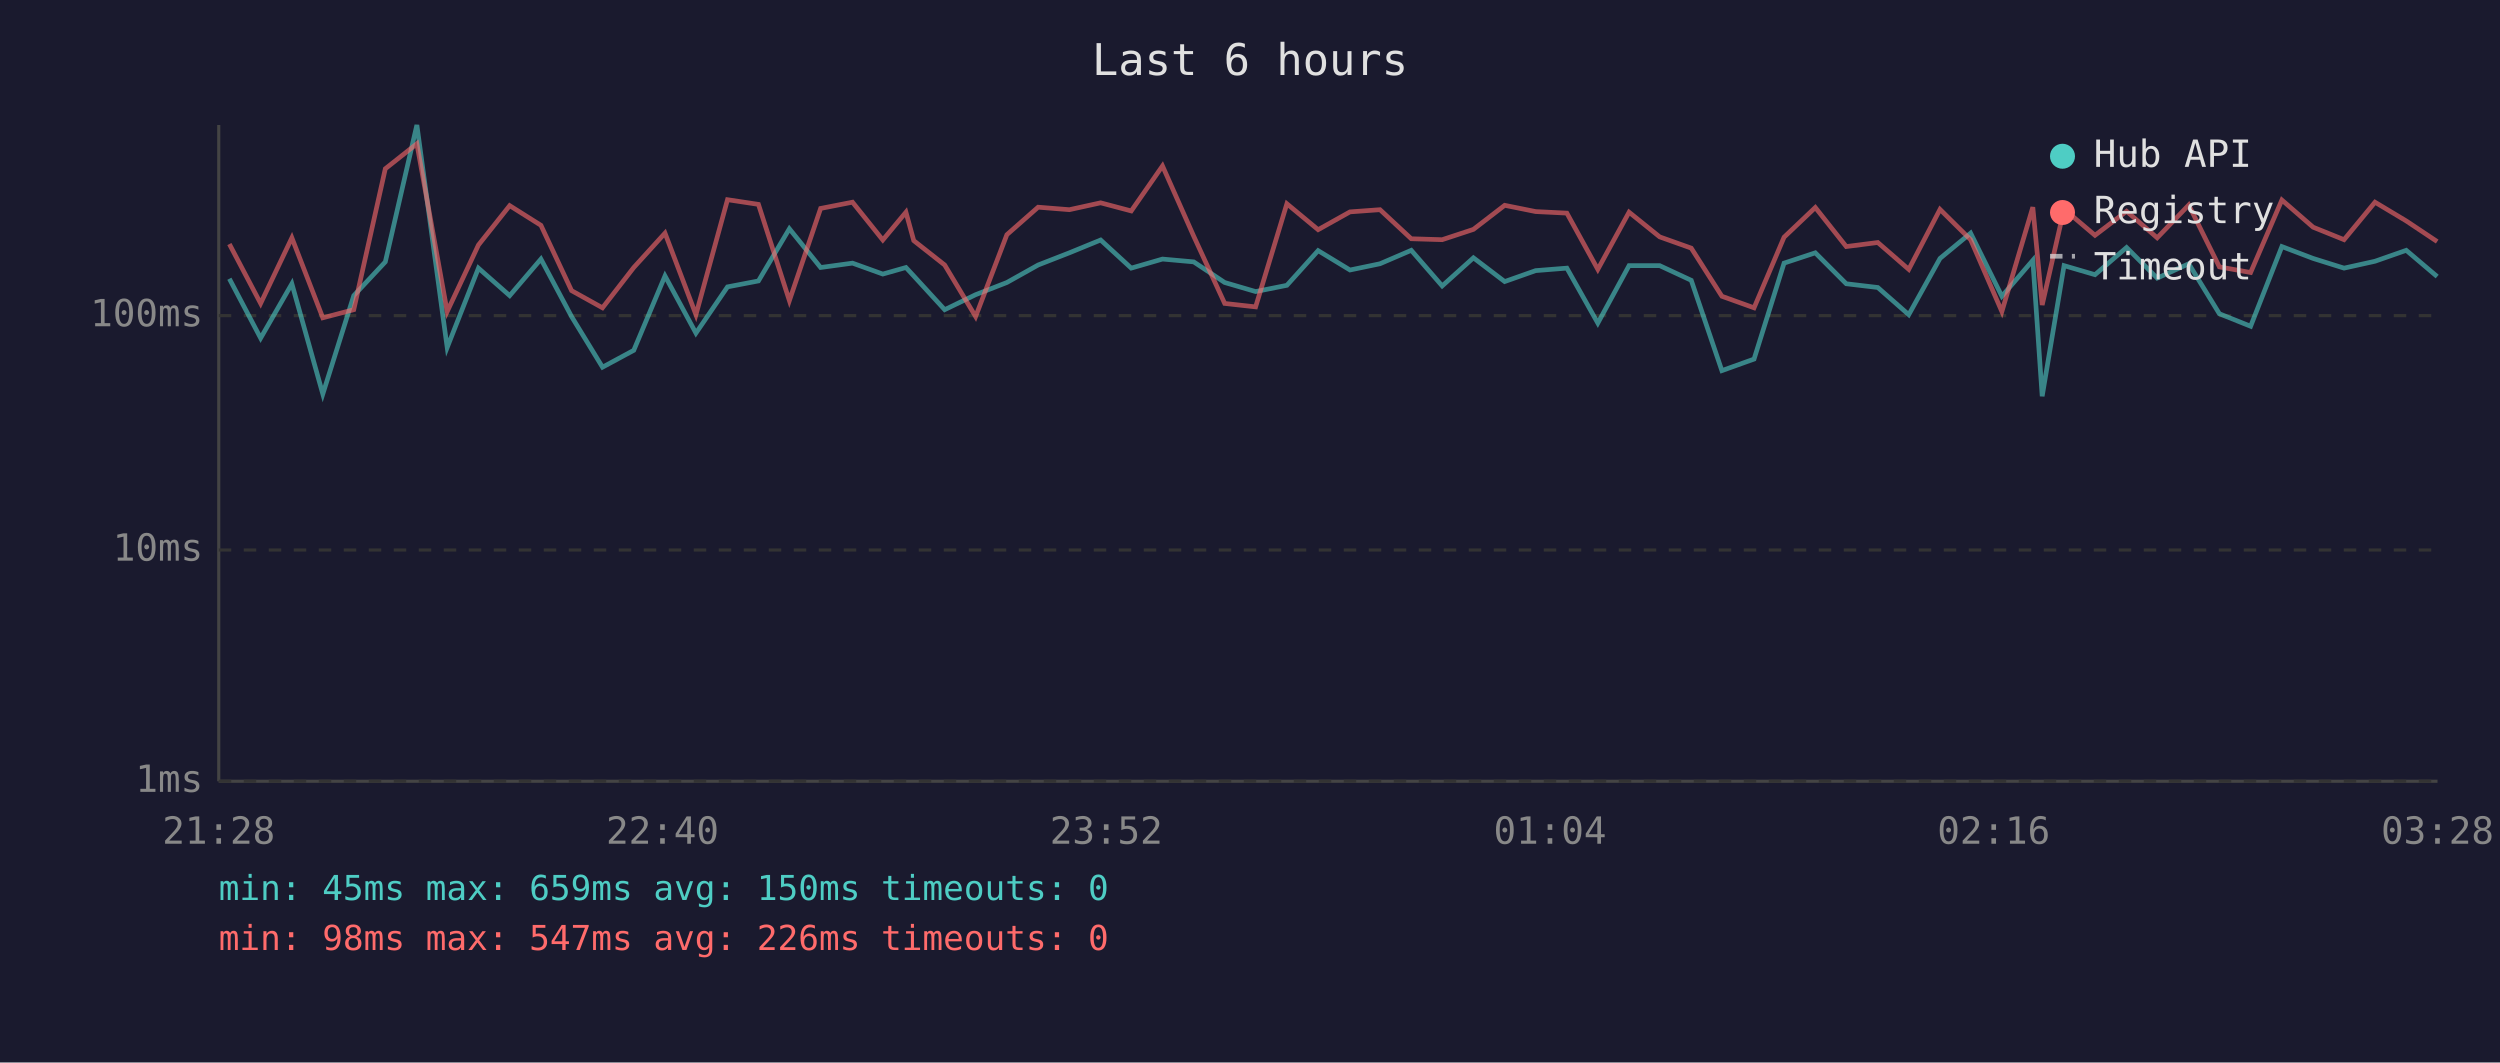
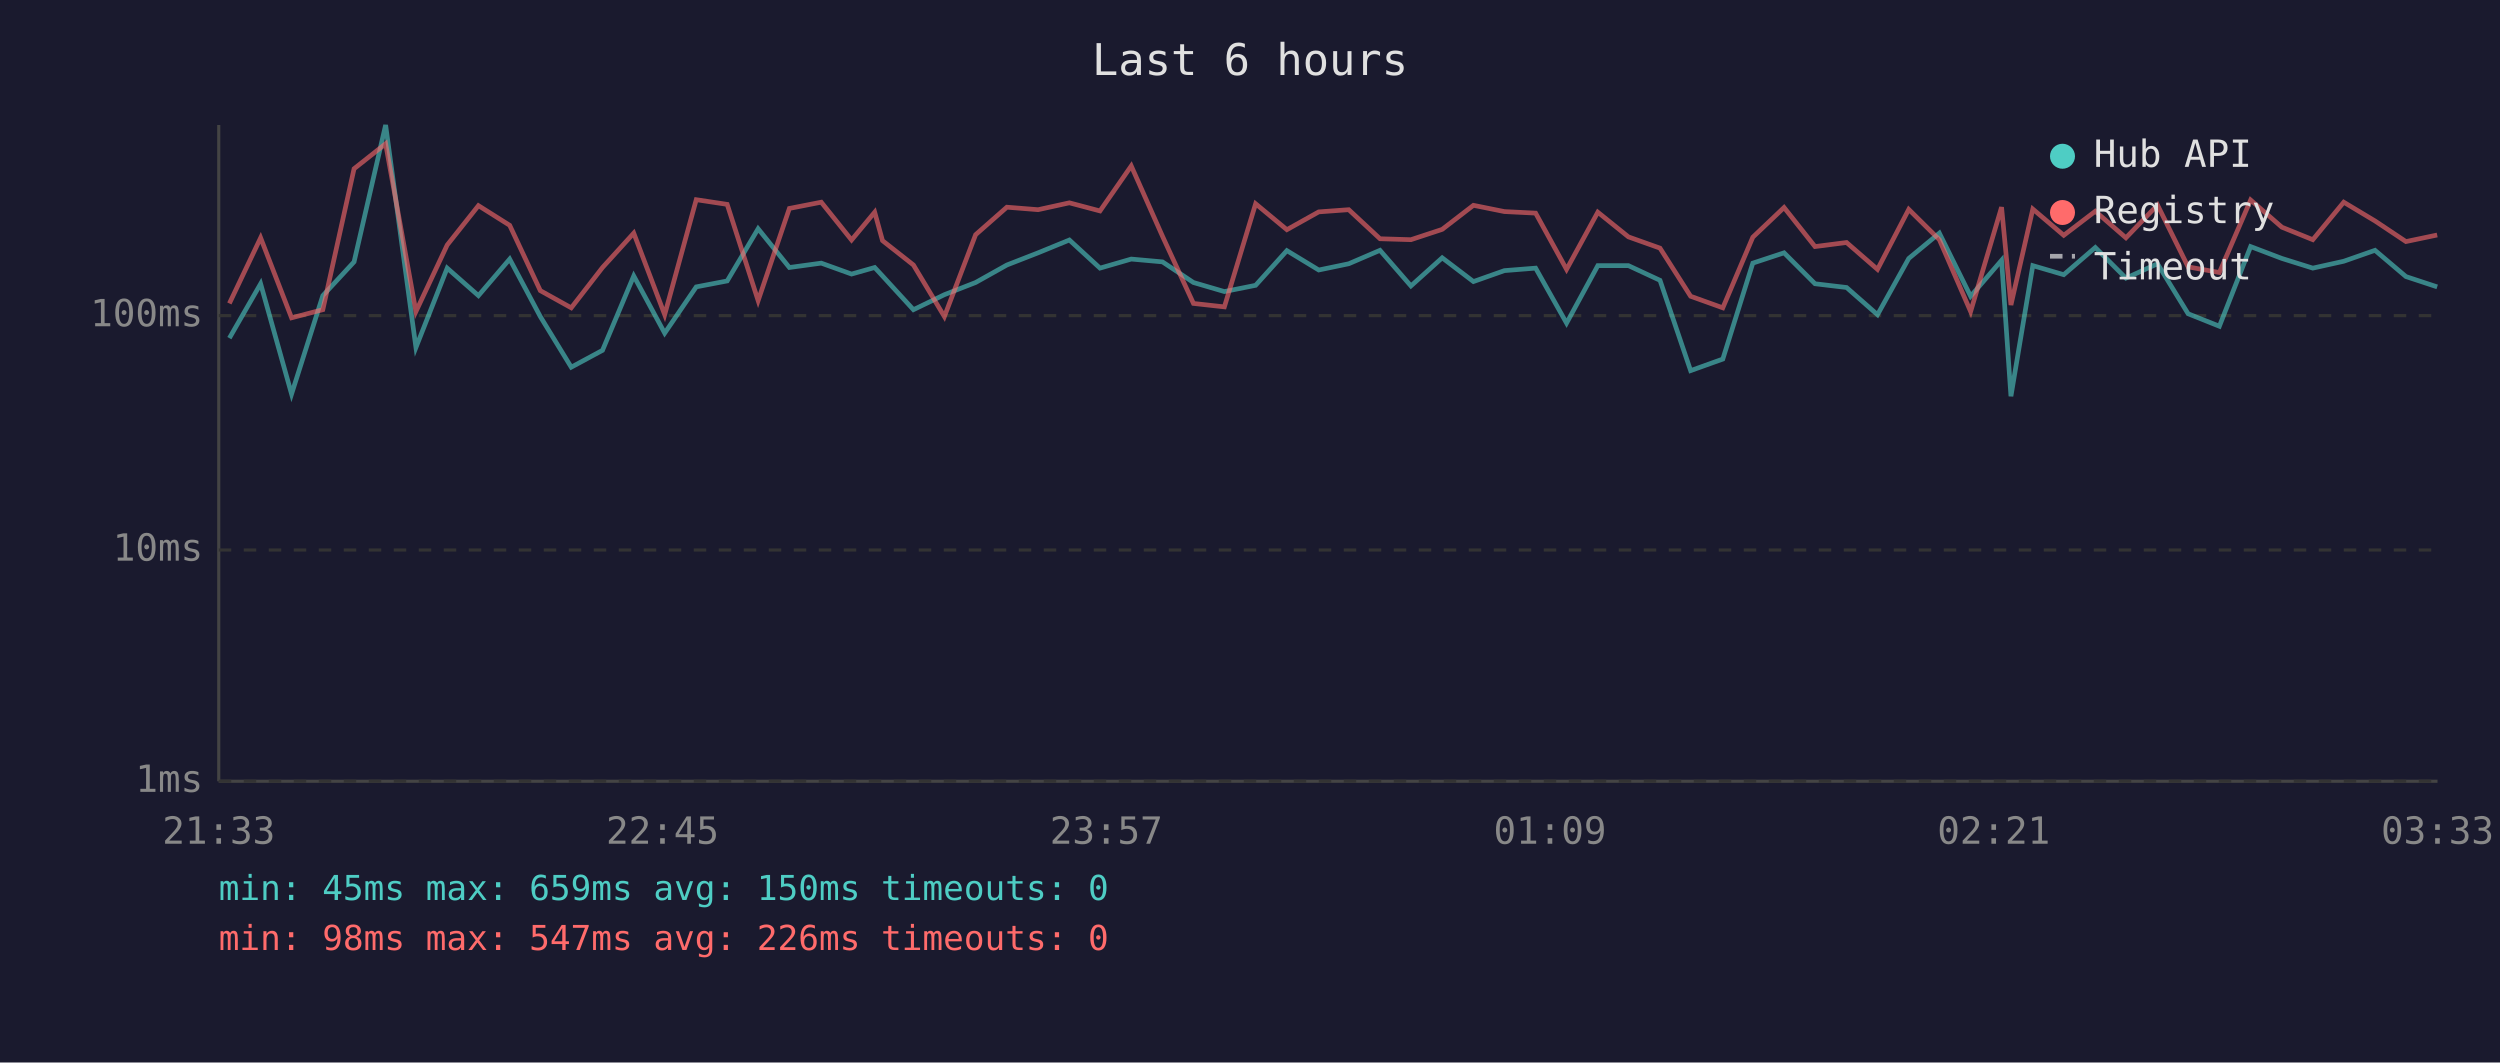
<svg xmlns="http://www.w3.org/2000/svg" viewBox="0 0 800 340" font-family="monospace" font-size="12">
  <rect width="800" height="340" fill="#1a1a2e" />
  <text x="400" y="24" fill="#e0e0e0" font-size="14" text-anchor="middle">Last 6 hours</text>
  <line x1="70" y1="40" x2="70" y2="250" stroke="#444" stroke-width="1" />
  <line x1="70" y1="250" x2="780" y2="250" stroke="#444" stroke-width="1" />
  <line x1="70" y1="250" x2="780" y2="250" stroke="#333" stroke-width="1" stroke-dasharray="4" />
  <text x="65" y="250" fill="#888" text-anchor="end" dominant-baseline="middle">1ms</text>
  <line x1="70" y1="176" x2="780" y2="176" stroke="#333" stroke-width="1" stroke-dasharray="4" />
  <text x="65" y="176" fill="#888" text-anchor="end" dominant-baseline="middle">10ms</text>
  <line x1="70" y1="101" x2="780" y2="101" stroke="#333" stroke-width="1" stroke-dasharray="4" />
  <text x="65" y="101" fill="#888" text-anchor="end" dominant-baseline="middle">100ms</text>
-   <text x="70" y="270" fill="#888" text-anchor="middle">21:28</text>
-   <text x="212" y="270" fill="#888" text-anchor="middle">22:40</text>
-   <text x="354" y="270" fill="#888" text-anchor="middle">23:52</text>
-   <text x="496" y="270" fill="#888" text-anchor="middle">01:04</text>
-   <text x="638" y="270" fill="#888" text-anchor="middle">02:16</text>
-   <text x="780" y="270" fill="#888" text-anchor="middle">03:28</text>
-   <polyline points="73.4,89.2 83.4,108.2 93.4,90.8 103.3,126.1 113.2,94.6 123.3,83.8 133.4,40.0 143.1,111.2 153.1,85.8 163.1,94.6 173.1,82.9 182.9,101.3 192.8,117.5 202.8,112.1 212.8,88.3 222.7,106.6 232.8,91.8 242.7,89.9 252.6,73.2 262.6,85.6 272.8,84.2 282.5,87.7 289.9,85.6 292.4,88.3 302.3,99.1 312.2,94.3 322.2,90.4 332.2,84.8 342.2,80.9 352.2,76.8 362.0,85.8 372.0,82.9 382.0,83.8 391.9,90.4 401.8,93.3 411.8,91.3 421.8,80.2 432.0,86.4 441.6,84.4 451.6,80.1 461.5,91.5 471.5,82.5 481.5,90.1 491.4,86.6 501.4,85.8 511.3,103.4 521.3,85.0 531.1,85.0 541.2,89.7 551.0,118.6 561.3,114.9 570.9,84.2 580.9,80.9 590.8,90.8 600.9,92.0 610.8,100.7 620.8,82.7 630.6,74.6 640.6,94.8 650.5,83.3 653.5,126.8 660.5,85.0 670.4,87.9 680.5,79.2 690.3,89.0 700.4,84.4 710.2,100.4 720.2,104.4 730.2,78.9 740.2,82.7 750.1,85.8 760.0,83.6 770.0,80.1 779.9,88.5" fill="none" stroke="#4ecdc4" stroke-width="1.5" opacity="0.6" />
-   <polyline points="73.4,78.1 83.4,97.1 93.4,76.1 103.3,101.7 113.2,99.1 123.3,54.0 133.4,46.0 143.1,99.7 153.1,78.4 163.1,65.8 173.1,72.1 182.9,93.0 192.8,98.5 202.8,85.6 212.8,74.6 222.7,100.7 232.8,63.9 242.7,65.4 252.6,96.2 262.6,66.7 272.8,64.7 282.5,76.8 289.9,67.9 292.4,77.0 302.3,84.8 312.2,101.3 322.2,75.1 332.2,66.3 342.2,67.1 352.2,64.9 362.0,67.5 372.0,53.1 382.0,75.6 391.9,97.1 401.8,98.2 411.8,65.2 421.8,73.5 432.0,67.8 441.6,67.1 451.6,76.4 461.5,76.7 471.5,73.4 481.5,65.7 491.4,67.7 501.4,68.2 511.3,86.2 521.3,67.9 531.1,75.8 541.2,79.4 551.0,94.8 561.3,98.5 570.9,75.9 580.9,66.4 590.8,78.9 600.9,77.6 610.8,86.2 620.8,67.0 630.6,76.7 640.6,99.7 650.5,66.3 653.5,97.6 660.5,66.9 670.4,75.3 680.5,67.6 690.3,76.1 700.4,65.6 710.2,85.4 720.2,87.2 730.2,64.0 740.2,72.7 750.1,76.7 760.0,64.7 770.0,70.7 779.9,77.3" fill="none" stroke="#ff6b6b" stroke-width="1.5" opacity="0.6" />
+   <text x="70" y="270" fill="#888" text-anchor="middle">21:33</text>
+   <text x="212" y="270" fill="#888" text-anchor="middle">22:45</text>
+   <text x="354" y="270" fill="#888" text-anchor="middle">23:57</text>
+   <text x="496" y="270" fill="#888" text-anchor="middle">01:09</text>
+   <text x="638" y="270" fill="#888" text-anchor="middle">02:21</text>
+   <text x="780" y="270" fill="#888" text-anchor="middle">03:33</text>
+   <polyline points="73.4,108.2 83.4,90.8 93.3,126.1 103.3,94.6 113.3,83.8 123.4,40.0 133.1,111.2 143.1,85.8 153.1,94.6 163.1,82.9 172.9,101.3 182.8,117.5 192.8,112.1 202.8,88.3 212.7,106.6 222.8,91.8 232.7,89.9 242.6,73.2 252.6,85.6 262.8,84.2 272.5,87.7 279.9,85.6 282.4,88.3 292.3,99.1 302.2,94.3 312.2,90.4 322.2,84.8 332.2,80.9 342.2,76.8 352.0,85.8 362.0,82.9 372.0,83.8 381.9,90.4 391.8,93.3 401.8,91.3 411.8,80.2 422.0,86.4 431.6,84.4 441.6,80.1 451.5,91.5 461.5,82.5 471.5,90.1 481.4,86.6 491.4,85.8 501.3,103.4 511.3,85.0 521.1,85.0 531.2,89.7 541.0,118.6 551.3,114.9 560.9,84.2 570.9,80.9 580.8,90.8 590.9,92.0 600.8,100.7 610.8,82.7 620.6,74.6 630.6,94.8 640.5,83.3 643.5,126.8 650.5,85.0 660.4,87.9 670.5,79.2 680.3,89.0 690.4,84.4 700.2,100.4 710.2,104.4 720.2,78.9 730.2,82.7 740.1,85.8 750.0,83.6 760.0,80.1 769.9,88.5 779.9,91.8" fill="none" stroke="#4ecdc4" stroke-width="1.5" opacity="0.6" />
+   <polyline points="73.4,97.1 83.4,76.1 93.3,101.7 103.3,99.1 113.3,54.0 123.4,46.0 133.1,99.7 143.1,78.4 153.1,65.8 163.1,72.1 172.9,93.0 182.8,98.5 192.8,85.6 202.8,74.6 212.7,100.7 222.8,63.9 232.7,65.4 242.6,96.2 252.6,66.7 262.8,64.7 272.5,76.8 279.9,67.9 282.4,77.0 292.3,84.8 302.2,101.3 312.2,75.1 322.2,66.3 332.2,67.1 342.2,64.9 352.0,67.5 362.0,53.1 372.0,75.6 381.9,97.1 391.8,98.2 401.8,65.2 411.8,73.5 422.0,67.8 431.6,67.1 441.6,76.4 451.5,76.7 461.5,73.4 471.5,65.7 481.4,67.7 491.4,68.2 501.3,86.2 511.3,67.9 521.1,75.8 531.2,79.4 541.0,94.8 551.3,98.5 560.9,75.9 570.9,66.4 580.8,78.9 590.9,77.6 600.8,86.2 610.8,67.0 620.6,76.7 630.6,99.7 640.5,66.3 643.5,97.6 650.5,66.9 660.4,75.3 670.5,67.6 680.3,76.1 690.4,65.6 700.2,85.4 710.2,87.2 720.2,64.0 730.2,72.7 740.1,76.7 750.0,64.7 760.0,70.7 769.9,77.3 779.9,75.2" fill="none" stroke="#ff6b6b" stroke-width="1.5" opacity="0.6" />
  <circle cx="660" cy="50" r="4" fill="#4ecdc4" />
  <text x="670" y="50" fill="#e0e0e0" dominant-baseline="middle">Hub API</text>
  <circle cx="660" cy="68" r="4" fill="#ff6b6b" />
  <text x="670" y="68" fill="#e0e0e0" dominant-baseline="middle">Registry</text>
  <line x1="656" y1="82" x2="664" y2="82" stroke="#e0e0e0" stroke-width="1.5" stroke-dasharray="4,3" opacity="0.7" />
  <text x="670" y="86" fill="#e0e0e0" dominant-baseline="middle">Timeout</text>
  <text x="70" y="288" fill="#4ecdc4" font-size="11">min: 45ms  max: 659ms  avg: 150ms  timeouts: 0</text>
  <text x="70" y="304" fill="#ff6b6b" font-size="11">min: 98ms  max: 547ms  avg: 226ms  timeouts: 0</text>
</svg>
